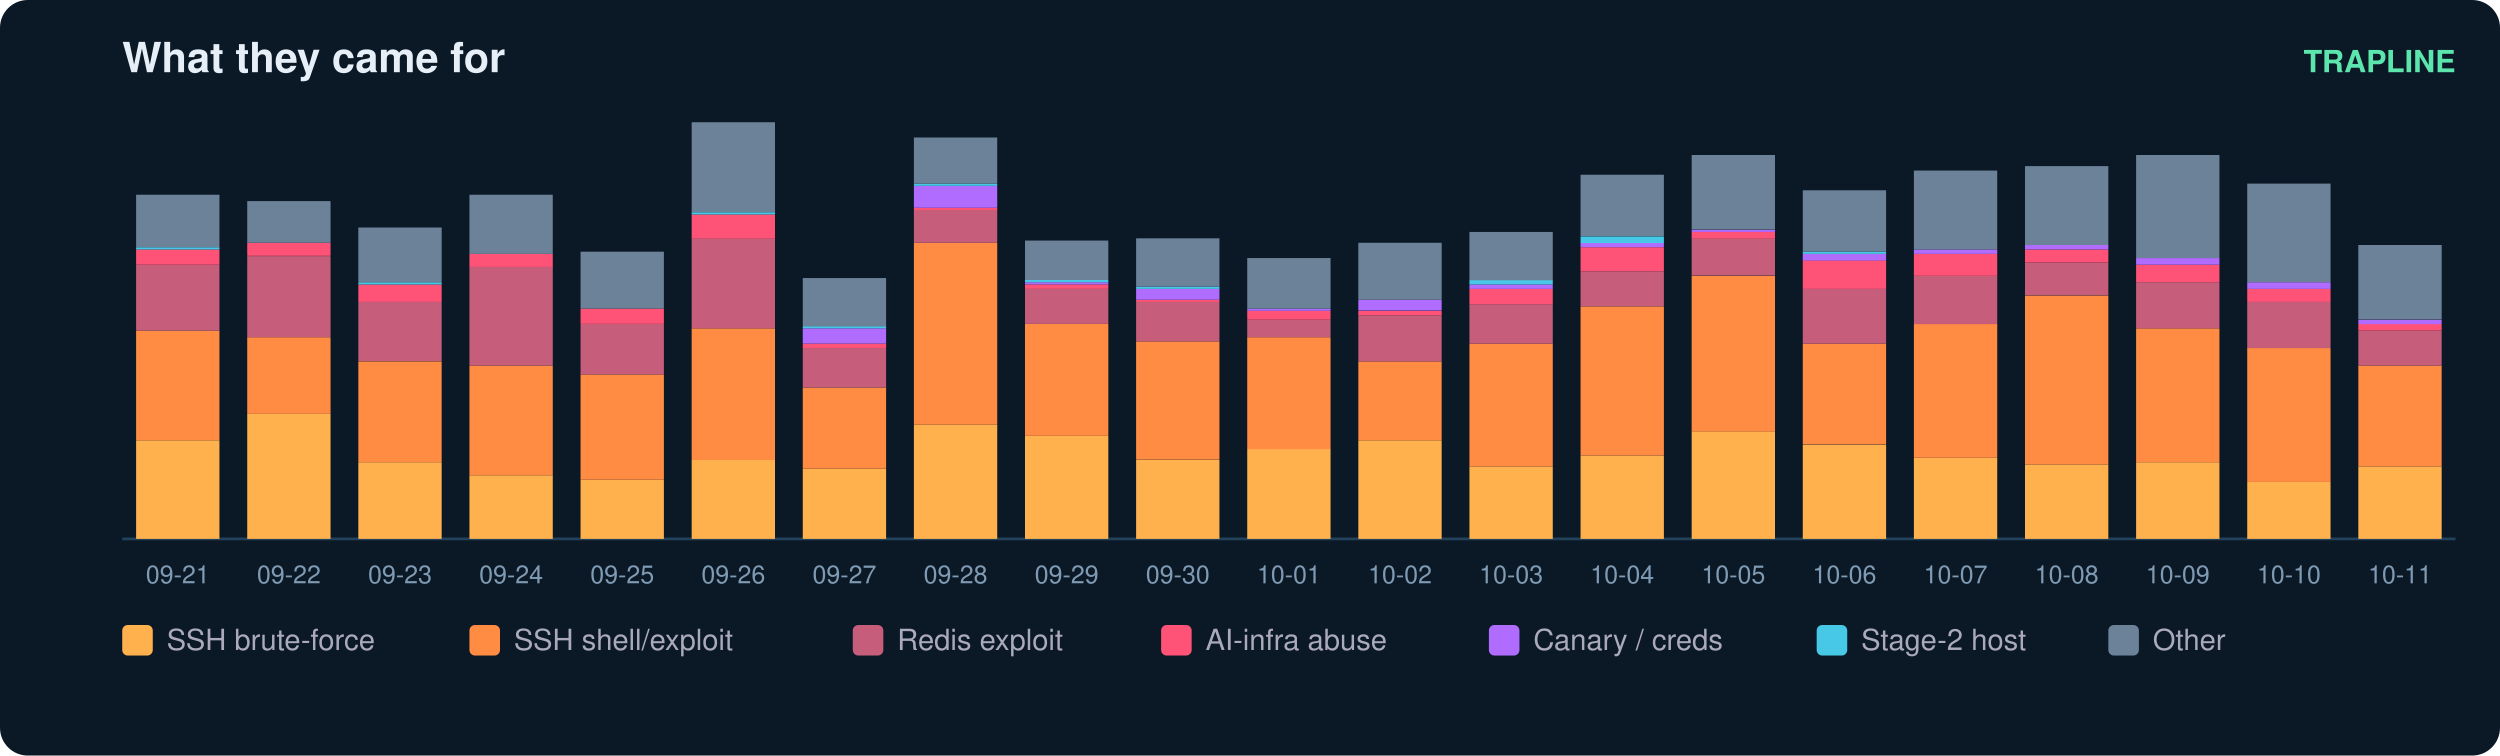
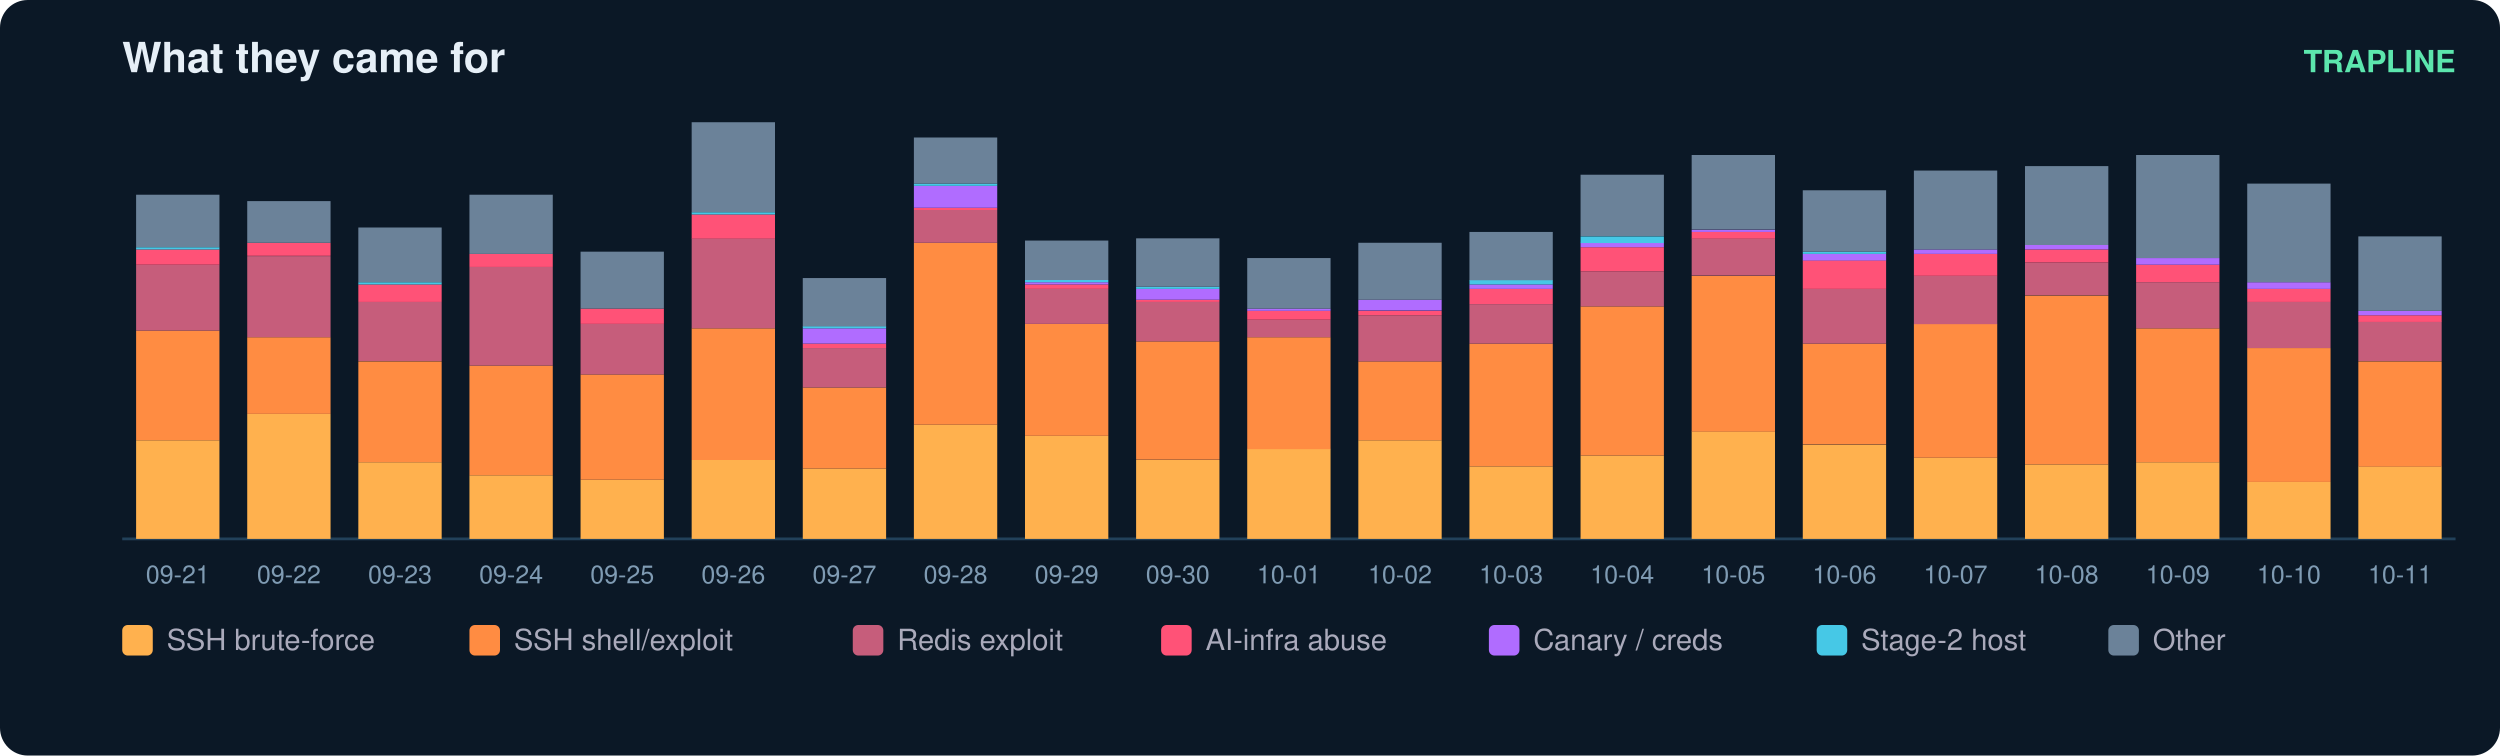
<svg xmlns="http://www.w3.org/2000/svg" width="900" height="272" viewBox="0 0 900 272" font-family="ui-sans-serif,Segoe UI,Helvetica,Arial">
  <rect width="900" height="272" rx="10" fill="#0b1826" />
  <text x="44" y="26" fill="#e6eff7" font-size="15" font-weight="700">What they came for</text>
  <text x="884" y="26" fill="#5ce6ad" font-size="11" text-anchor="end" font-weight="600">TRAPLINE</text>
  <line x1="44" y1="194" x2="884" y2="194" stroke="#22415a" />
  <rect x="49" y="158.5" width="30" height="35.5" fill="#ffb14e" />
  <rect x="49" y="119.0" width="30" height="39.5" fill="#ff8c42" />
  <rect x="49" y="95.3" width="30" height="23.7" fill="#c65d7b" />
  <rect x="49" y="89.8" width="30" height="5.5" fill="#ff5277" />
  <rect x="49" y="89.0" width="30" height="0.8" fill="#46c8e6" />
  <rect x="49" y="70.1" width="30" height="18.9" fill="#6b8299" />
  <text x="64.0" y="210.0" fill="#7f9bb3" font-size="9" text-anchor="middle">09-21</text>
  <rect x="89" y="149.0" width="30" height="45.0" fill="#ffb14e" />
  <rect x="89" y="121.4" width="30" height="27.6" fill="#ff8c42" />
  <rect x="89" y="92.2" width="30" height="29.2" fill="#c65d7b" />
  <rect x="89" y="87.4" width="30" height="4.7" fill="#ff5277" />
  <rect x="89" y="72.4" width="30" height="15.0" fill="#6b8299" />
  <text x="104.0" y="210.0" fill="#7f9bb3" font-size="9" text-anchor="middle">09-22</text>
  <rect x="129" y="166.4" width="30" height="27.6" fill="#ffb14e" />
  <rect x="129" y="130.1" width="30" height="36.3" fill="#ff8c42" />
  <rect x="129" y="108.7" width="30" height="21.3" fill="#c65d7b" />
  <rect x="129" y="102.4" width="30" height="6.3" fill="#ff5277" />
  <rect x="129" y="101.6" width="30" height="0.8" fill="#46c8e6" />
  <rect x="129" y="81.9" width="30" height="19.7" fill="#6b8299" />
  <text x="144.0" y="210.0" fill="#7f9bb3" font-size="9" text-anchor="middle">09-23</text>
  <rect x="169" y="171.1" width="30" height="22.9" fill="#ffb14e" />
  <rect x="169" y="131.6" width="30" height="39.5" fill="#ff8c42" />
  <rect x="169" y="96.1" width="30" height="35.5" fill="#c65d7b" />
  <rect x="169" y="91.4" width="30" height="4.7" fill="#ff5277" />
  <rect x="169" y="70.1" width="30" height="21.3" fill="#6b8299" />
  <text x="184.0" y="210.0" fill="#7f9bb3" font-size="9" text-anchor="middle">09-24</text>
  <rect x="209" y="172.7" width="30" height="21.3" fill="#ffb14e" />
  <rect x="209" y="134.8" width="30" height="37.9" fill="#ff8c42" />
  <rect x="209" y="116.6" width="30" height="18.2" fill="#c65d7b" />
  <rect x="209" y="111.1" width="30" height="5.5" fill="#ff5277" />
  <rect x="209" y="90.6" width="30" height="20.5" fill="#6b8299" />
  <text x="224.0" y="210.0" fill="#7f9bb3" font-size="9" text-anchor="middle">09-25</text>
  <rect x="249" y="165.6" width="30" height="28.4" fill="#ffb14e" />
  <rect x="249" y="118.2" width="30" height="47.4" fill="#ff8c42" />
  <rect x="249" y="85.8" width="30" height="32.4" fill="#c65d7b" />
  <rect x="249" y="77.2" width="30" height="8.7" fill="#ff5277" />
  <rect x="249" y="76.4" width="30" height="0.8" fill="#46c8e6" />
  <rect x="249" y="44.0" width="30" height="32.4" fill="#6b8299" />
  <text x="264.0" y="210.0" fill="#7f9bb3" font-size="9" text-anchor="middle">09-26</text>
  <rect x="289" y="168.7" width="30" height="25.3" fill="#ffb14e" />
  <rect x="289" y="139.5" width="30" height="29.2" fill="#ff8c42" />
  <rect x="289" y="125.3" width="30" height="14.2" fill="#c65d7b" />
  <rect x="289" y="123.7" width="30" height="1.6" fill="#ff5277" />
  <rect x="289" y="118.2" width="30" height="5.5" fill="#b06cff" />
  <rect x="289" y="117.4" width="30" height="0.8" fill="#46c8e6" />
  <rect x="289" y="100.1" width="30" height="17.4" fill="#6b8299" />
  <text x="304.0" y="210.0" fill="#7f9bb3" font-size="9" text-anchor="middle">09-27</text>
  <rect x="329" y="152.9" width="30" height="41.1" fill="#ffb14e" />
  <rect x="329" y="87.4" width="30" height="65.5" fill="#ff8c42" />
  <rect x="329" y="75.6" width="30" height="11.8" fill="#c65d7b" />
  <rect x="329" y="74.8" width="30" height="0.8" fill="#ff5277" />
  <rect x="329" y="66.9" width="30" height="7.9" fill="#b06cff" />
  <rect x="329" y="66.1" width="30" height="0.8" fill="#46c8e6" />
  <rect x="329" y="49.5" width="30" height="16.6" fill="#6b8299" />
  <text x="344.0" y="210.0" fill="#7f9bb3" font-size="9" text-anchor="middle">09-28</text>
  <rect x="369" y="156.9" width="30" height="37.1" fill="#ffb14e" />
  <rect x="369" y="116.6" width="30" height="40.3" fill="#ff8c42" />
  <rect x="369" y="104.0" width="30" height="12.6" fill="#c65d7b" />
  <rect x="369" y="102.4" width="30" height="1.6" fill="#ff5277" />
  <rect x="369" y="101.6" width="30" height="0.8" fill="#b06cff" />
  <rect x="369" y="100.8" width="30" height="0.8" fill="#46c8e6" />
  <rect x="369" y="86.6" width="30" height="14.2" fill="#6b8299" />
  <text x="384.0" y="210.0" fill="#7f9bb3" font-size="9" text-anchor="middle">09-29</text>
  <rect x="409" y="165.6" width="30" height="28.4" fill="#ffb14e" />
  <rect x="409" y="122.9" width="30" height="42.6" fill="#ff8c42" />
  <rect x="409" y="108.7" width="30" height="14.2" fill="#c65d7b" />
  <rect x="409" y="107.9" width="30" height="0.8" fill="#ff5277" />
  <rect x="409" y="104.0" width="30" height="3.9" fill="#b06cff" />
  <rect x="409" y="103.2" width="30" height="0.8" fill="#46c8e6" />
  <rect x="409" y="85.8" width="30" height="17.4" fill="#6b8299" />
  <text x="424.0" y="210.0" fill="#7f9bb3" font-size="9" text-anchor="middle">09-30</text>
  <rect x="449" y="161.6" width="30" height="32.4" fill="#ffb14e" />
  <rect x="449" y="121.4" width="30" height="40.3" fill="#ff8c42" />
  <rect x="449" y="115.1" width="30" height="6.3" fill="#c65d7b" />
  <rect x="449" y="111.9" width="30" height="3.2" fill="#ff5277" />
  <rect x="449" y="111.1" width="30" height="0.8" fill="#b06cff" />
  <rect x="449" y="92.9" width="30" height="18.2" fill="#6b8299" />
  <text x="464.0" y="210.0" fill="#7f9bb3" font-size="9" text-anchor="middle">10-01</text>
  <rect x="489" y="158.5" width="30" height="35.5" fill="#ffb14e" />
  <rect x="489" y="130.1" width="30" height="28.4" fill="#ff8c42" />
  <rect x="489" y="113.5" width="30" height="16.6" fill="#c65d7b" />
  <rect x="489" y="111.9" width="30" height="1.6" fill="#ff5277" />
  <rect x="489" y="107.9" width="30" height="3.9" fill="#b06cff" />
  <rect x="489" y="87.4" width="30" height="20.5" fill="#6b8299" />
  <text x="504.0" y="210.0" fill="#7f9bb3" font-size="9" text-anchor="middle">10-02</text>
  <rect x="529" y="167.9" width="30" height="26.1" fill="#ffb14e" />
  <rect x="529" y="123.7" width="30" height="44.2" fill="#ff8c42" />
  <rect x="529" y="109.5" width="30" height="14.2" fill="#c65d7b" />
  <rect x="529" y="104.0" width="30" height="5.5" fill="#ff5277" />
  <rect x="529" y="102.4" width="30" height="1.6" fill="#b06cff" />
  <rect x="529" y="100.8" width="30" height="1.6" fill="#46c8e6" />
  <rect x="529" y="83.5" width="30" height="17.4" fill="#6b8299" />
  <text x="544.0" y="210.0" fill="#7f9bb3" font-size="9" text-anchor="middle">10-03</text>
  <rect x="569" y="164.0" width="30" height="30.0" fill="#ffb14e" />
  <rect x="569" y="110.3" width="30" height="53.7" fill="#ff8c42" />
  <rect x="569" y="97.7" width="30" height="12.6" fill="#c65d7b" />
  <rect x="569" y="89.0" width="30" height="8.7" fill="#ff5277" />
  <rect x="569" y="87.4" width="30" height="1.6" fill="#b06cff" />
  <rect x="569" y="85.1" width="30" height="2.4" fill="#46c8e6" />
  <rect x="569" y="62.9" width="30" height="22.1" fill="#6b8299" />
  <text x="584.0" y="210.0" fill="#7f9bb3" font-size="9" text-anchor="middle">10-04</text>
  <rect x="609" y="155.3" width="30" height="38.7" fill="#ffb14e" />
  <rect x="609" y="99.3" width="30" height="56.1" fill="#ff8c42" />
  <rect x="609" y="85.8" width="30" height="13.4" fill="#c65d7b" />
  <rect x="609" y="83.5" width="30" height="2.4" fill="#ff5277" />
  <rect x="609" y="82.7" width="30" height="0.8" fill="#b06cff" />
  <rect x="609" y="55.8" width="30" height="26.8" fill="#6b8299" />
  <text x="624.0" y="210.0" fill="#7f9bb3" font-size="9" text-anchor="middle">10-05</text>
  <rect x="649" y="160.1" width="30" height="33.9" fill="#ffb14e" />
  <rect x="649" y="123.7" width="30" height="36.3" fill="#ff8c42" />
  <rect x="649" y="104.0" width="30" height="19.7" fill="#c65d7b" />
  <rect x="649" y="93.7" width="30" height="10.3" fill="#ff5277" />
  <rect x="649" y="91.4" width="30" height="2.4" fill="#b06cff" />
  <rect x="649" y="90.6" width="30" height="0.8" fill="#46c8e6" />
  <rect x="649" y="68.5" width="30" height="22.1" fill="#6b8299" />
  <text x="664.0" y="210.0" fill="#7f9bb3" font-size="9" text-anchor="middle">10-06</text>
  <rect x="689" y="164.8" width="30" height="29.2" fill="#ffb14e" />
  <rect x="689" y="116.6" width="30" height="48.2" fill="#ff8c42" />
  <rect x="689" y="99.3" width="30" height="17.4" fill="#c65d7b" />
  <rect x="689" y="91.4" width="30" height="7.9" fill="#ff5277" />
  <rect x="689" y="89.8" width="30" height="1.6" fill="#b06cff" />
  <rect x="689" y="61.4" width="30" height="28.4" fill="#6b8299" />
  <text x="704.0" y="210.0" fill="#7f9bb3" font-size="9" text-anchor="middle">10-07</text>
  <rect x="729" y="167.2" width="30" height="26.8" fill="#ffb14e" />
  <rect x="729" y="106.4" width="30" height="60.8" fill="#ff8c42" />
  <rect x="729" y="94.5" width="30" height="11.8" fill="#c65d7b" />
  <rect x="729" y="89.8" width="30" height="4.7" fill="#ff5277" />
  <rect x="729" y="88.2" width="30" height="1.6" fill="#b06cff" />
  <rect x="729" y="59.8" width="30" height="28.4" fill="#6b8299" />
  <text x="744.0" y="210.0" fill="#7f9bb3" font-size="9" text-anchor="middle">10-08</text>
  <rect x="769" y="166.4" width="30" height="27.6" fill="#ffb14e" />
  <rect x="769" y="118.2" width="30" height="48.2" fill="#ff8c42" />
  <rect x="769" y="101.6" width="30" height="16.6" fill="#c65d7b" />
  <rect x="769" y="95.3" width="30" height="6.3" fill="#ff5277" />
  <rect x="769" y="92.9" width="30" height="2.4" fill="#b06cff" />
  <rect x="769" y="55.8" width="30" height="37.1" fill="#6b8299" />
  <text x="784.0" y="210.0" fill="#7f9bb3" font-size="9" text-anchor="middle">10-09</text>
  <rect x="809" y="173.5" width="30" height="20.5" fill="#ffb14e" />
  <rect x="809" y="125.3" width="30" height="48.2" fill="#ff8c42" />
  <rect x="809" y="108.7" width="30" height="16.6" fill="#c65d7b" />
  <rect x="809" y="104.0" width="30" height="4.7" fill="#ff5277" />
  <rect x="809" y="101.6" width="30" height="2.4" fill="#b06cff" />
  <rect x="809" y="66.1" width="30" height="35.5" fill="#6b8299" />
  <text x="824.0" y="210.0" fill="#7f9bb3" font-size="9" text-anchor="middle">10-10</text>
  <rect x="849" y="167.9" width="30" height="26.1" fill="#ffb14e" />
-   <rect x="849" y="131.6" width="30" height="36.3" fill="#ff8c42" />
-   <rect x="849" y="119.0" width="30" height="12.6" fill="#c65d7b" />
-   <rect x="849" y="116.6" width="30" height="2.4" fill="#ff5277" />
-   <rect x="849" y="115.1" width="30" height="1.6" fill="#b06cff" />
-   <rect x="849" y="88.2" width="30" height="26.8" fill="#6b8299" />
+   <rect x="849" y="130.1" width="30" height="37.9" fill="#ff8c42" />
+   <rect x="849" y="115.8" width="30" height="14.2" fill="#c65d7b" />
+   <rect x="849" y="113.5" width="30" height="2.4" fill="#ff5277" />
+   <rect x="849" y="111.9" width="30" height="1.6" fill="#b06cff" />
+   <rect x="849" y="85.1" width="30" height="26.8" fill="#6b8299" />
  <text x="864.0" y="210.0" fill="#7f9bb3" font-size="9" text-anchor="middle">10-11</text>
  <rect x="44" y="225" width="11" height="11" rx="2" fill="#ffb14e" />
  <text x="60" y="234" fill="#aab" font-size="10.5">SSH brute-force</text>
  <rect x="169" y="225" width="11" height="11" rx="2" fill="#ff8c42" />
  <text x="185" y="234" fill="#aab" font-size="10.5">SSH shell/exploit</text>
  <rect x="307" y="225" width="11" height="11" rx="2" fill="#c65d7b" />
  <text x="323" y="234" fill="#aab" font-size="10.5">Redis exploit</text>
  <rect x="418" y="225" width="11" height="11" rx="2" fill="#ff5277" />
  <text x="434" y="234" fill="#aab" font-size="10.5">AI-infra abuse</text>
  <rect x="536" y="225" width="11" height="11" rx="2" fill="#b06cff" />
  <text x="552" y="234" fill="#aab" font-size="10.5">Canary / creds</text>
  <rect x="654" y="225" width="11" height="11" rx="2" fill="#46c8e6" />
  <text x="670" y="234" fill="#aab" font-size="10.5">Stage-2 host</text>
  <rect x="759" y="225" width="11" height="11" rx="2" fill="#6b8299" />
  <text x="775" y="234" fill="#aab" font-size="10.5">Other</text>
</svg>
